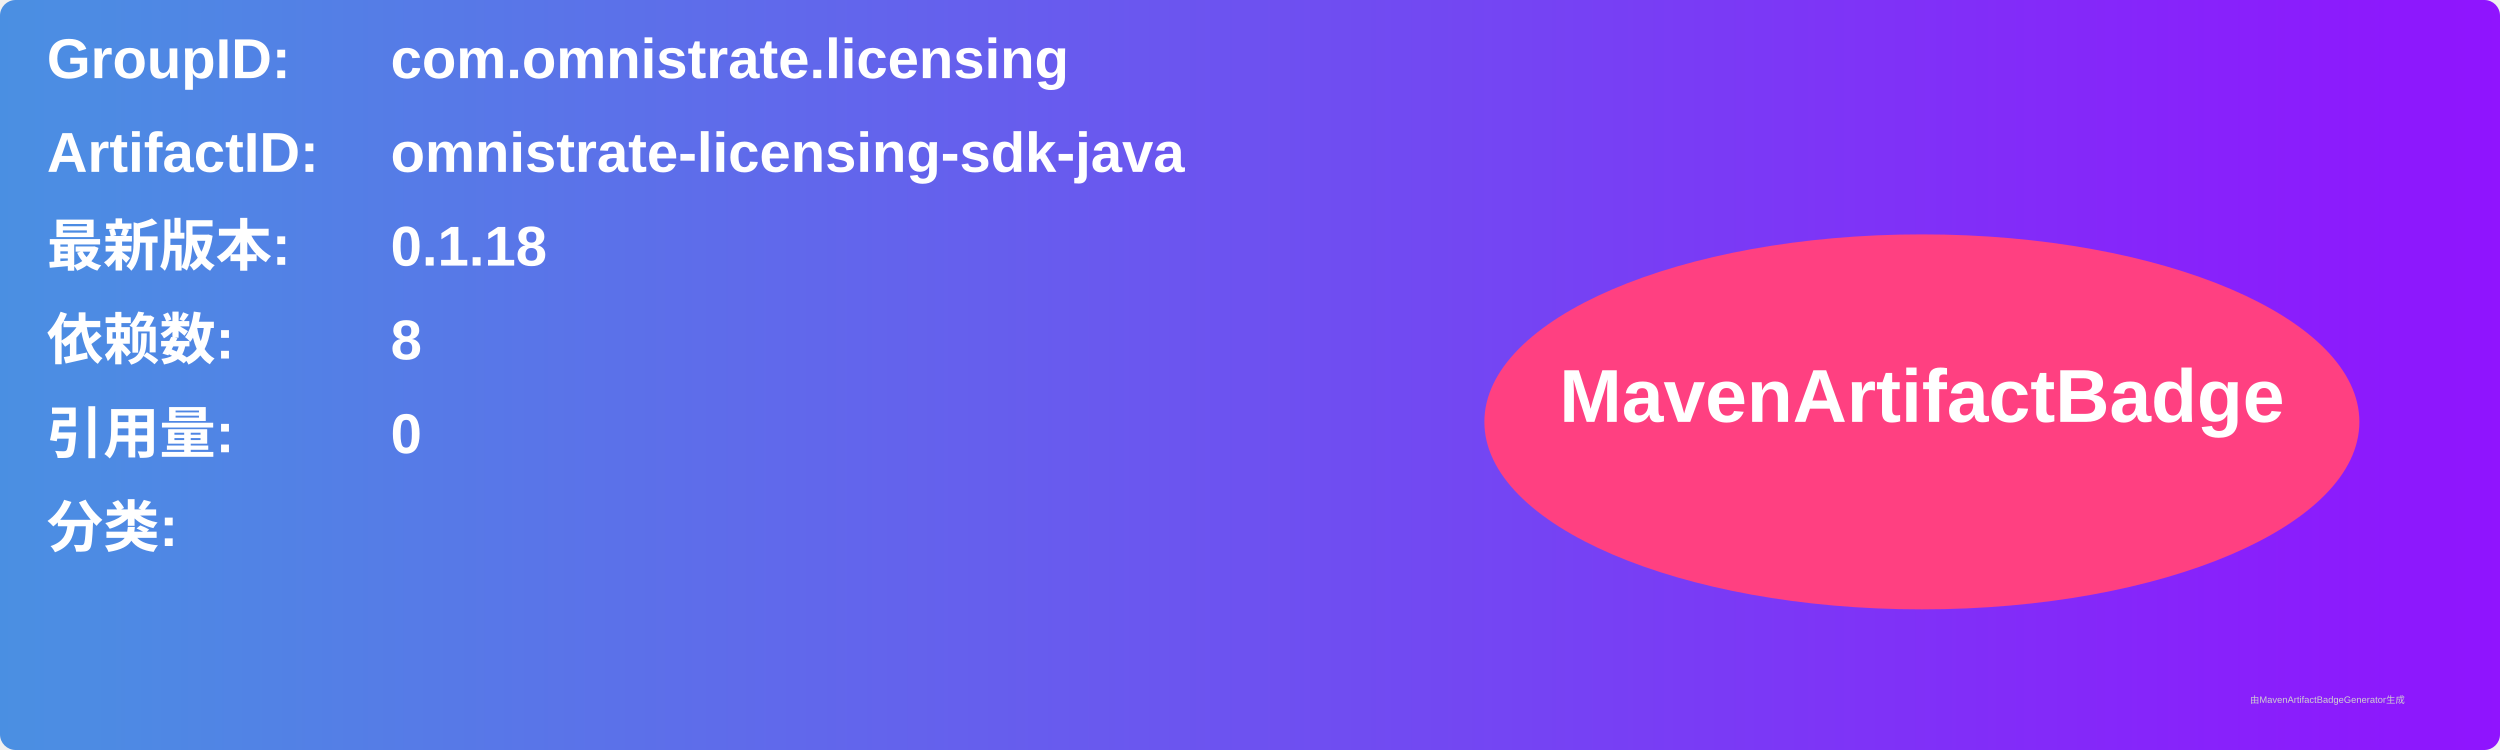
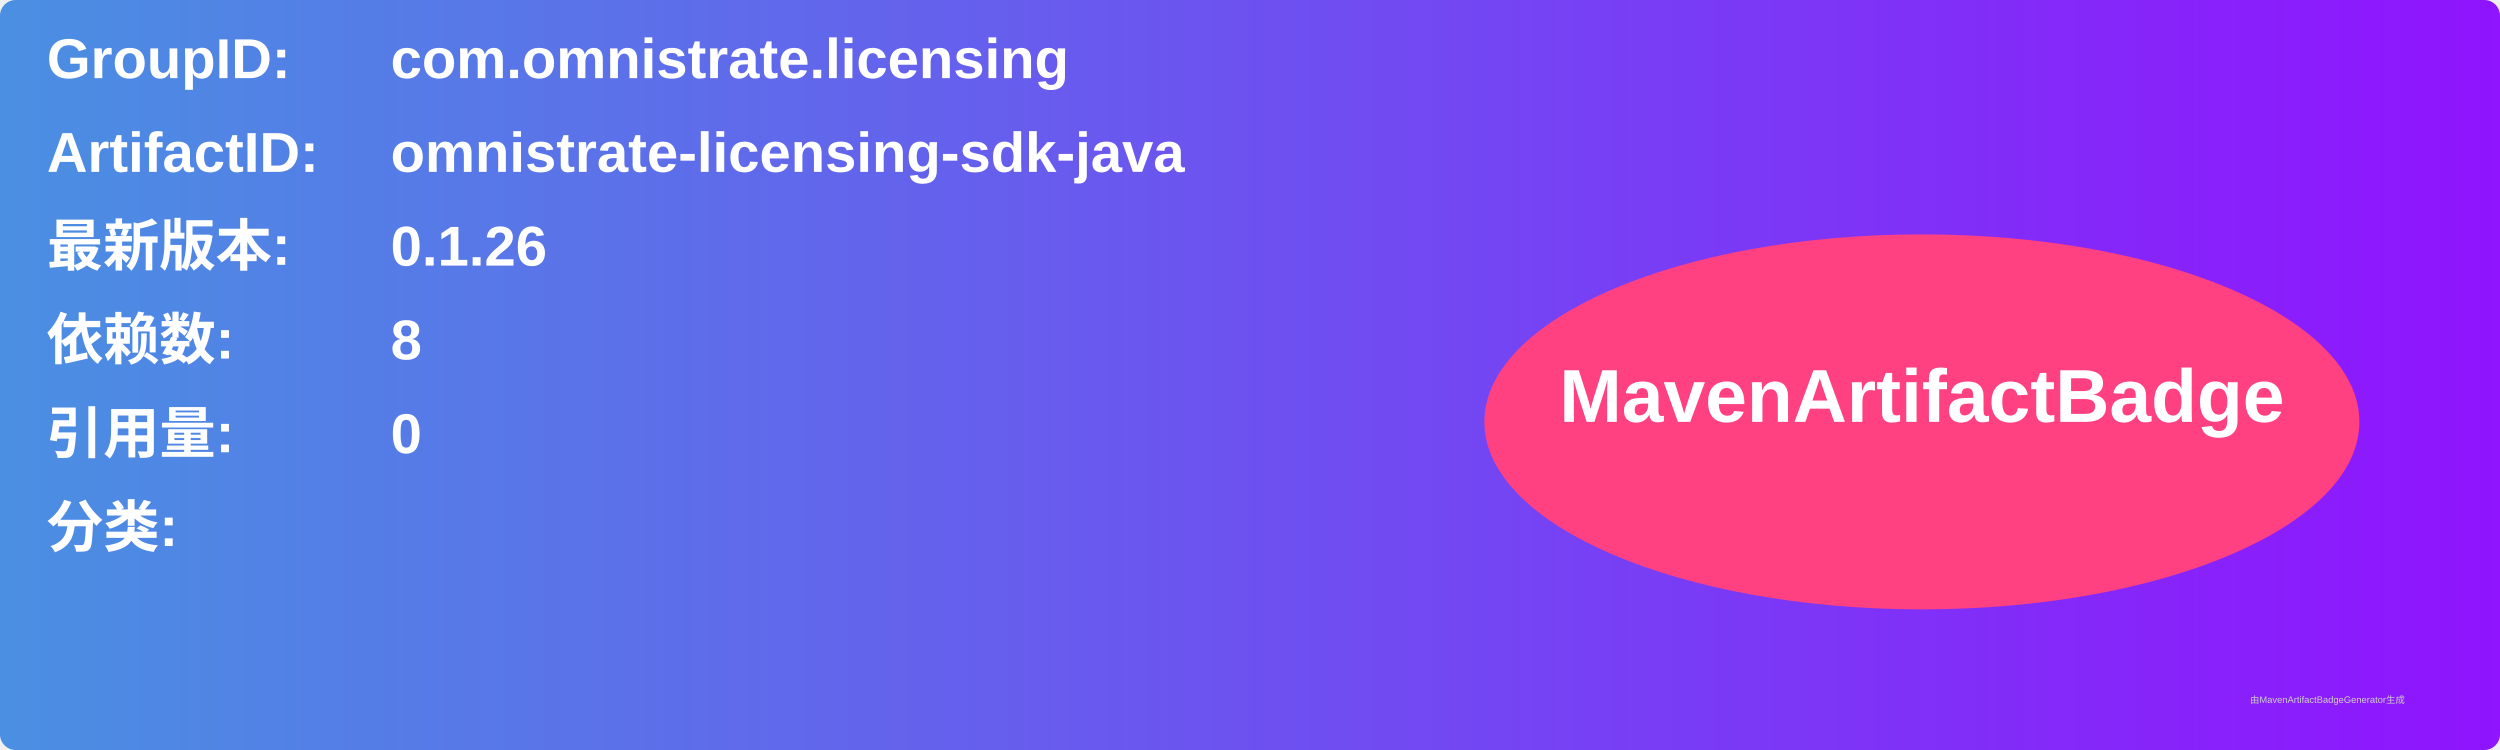
<svg xmlns="http://www.w3.org/2000/svg" width="800" height="240" viewBox="0 0 800 240">
  <linearGradient id="grad" x1="0%" y1="0%" x2="100%" y2="0%">
    <stop offset="0%" stop-color="#4a90e2" />
    <stop offset="100%" stop-color="#9013fe" />
  </linearGradient>
  <rect width="100%" height="100%" rx="5" ry="5" fill="url(#grad)" />
  <g transform="translate(15, 15)">
    <text x="0" y="10" font-family="Arial" font-size="18" fill="white" font-weight="bold" width="260">GroupID:</text>
    <text x="110" y="10" font-family="Arial" font-size="18" fill="white" font-weight="bold" width="460">com.omnistrate.licensing</text>
    <text x="0" y="40" font-family="Arial" font-size="18" fill="white" font-weight="bold" width="260">ArtifactID:</text>
    <text x="110" y="40" font-family="Arial" font-size="18" fill="white" font-weight="bold" width="460">omnistrate-licensing-sdk-java</text>
    <text x="0" y="70" font-family="Arial" font-size="18" fill="white" font-weight="bold">最新版本:</text>
    <text x="110" y="70" font-family="Arial" font-size="18" fill="white" font-weight="bold">
-       <tspan font-weight="bold">0.1.18</tspan>
+       <tspan font-weight="bold">0.1.26</tspan>
    </text>
    <text x="0" y="100" font-family="Arial" font-size="18" fill="white" font-weight="bold">依赖数: </text>
    <text x="110" y="100" font-family="Arial" font-size="18" fill="white">
      <tspan font-weight="bold">8</tspan>
    </text>
    <text x="0" y="130" font-family="Arial" font-size="18" fill="white" font-weight="bold">引用量: </text>
    <text x="110" y="130" font-family="Arial" font-size="18" fill="white">
      <tspan font-weight="bold">0</tspan>
    </text>
    <text x="0" y="160" font-family="Arial" font-size="18" fill="white" font-weight="bold">分类:</text>
    <text x="10" y="190" font-family="Arial" font-size="10" fill="white">
      <tspan font-weight="bold" />
    </text>
    <ellipse cx="600" cy="120" rx="140" ry="60" fill="#ff4081" />
    <text x="600" y="120" text-anchor="middle" font-family="Arial" font-size="24" fill="white" font-weight="bold">MavenArtifactBadge</text>
  </g>
  <text x="720" y="225" font-family="Arial" font-size="3" fill="#d0d0d0">由MavenArtifactBadgeGenerator生成</text>
</svg>
